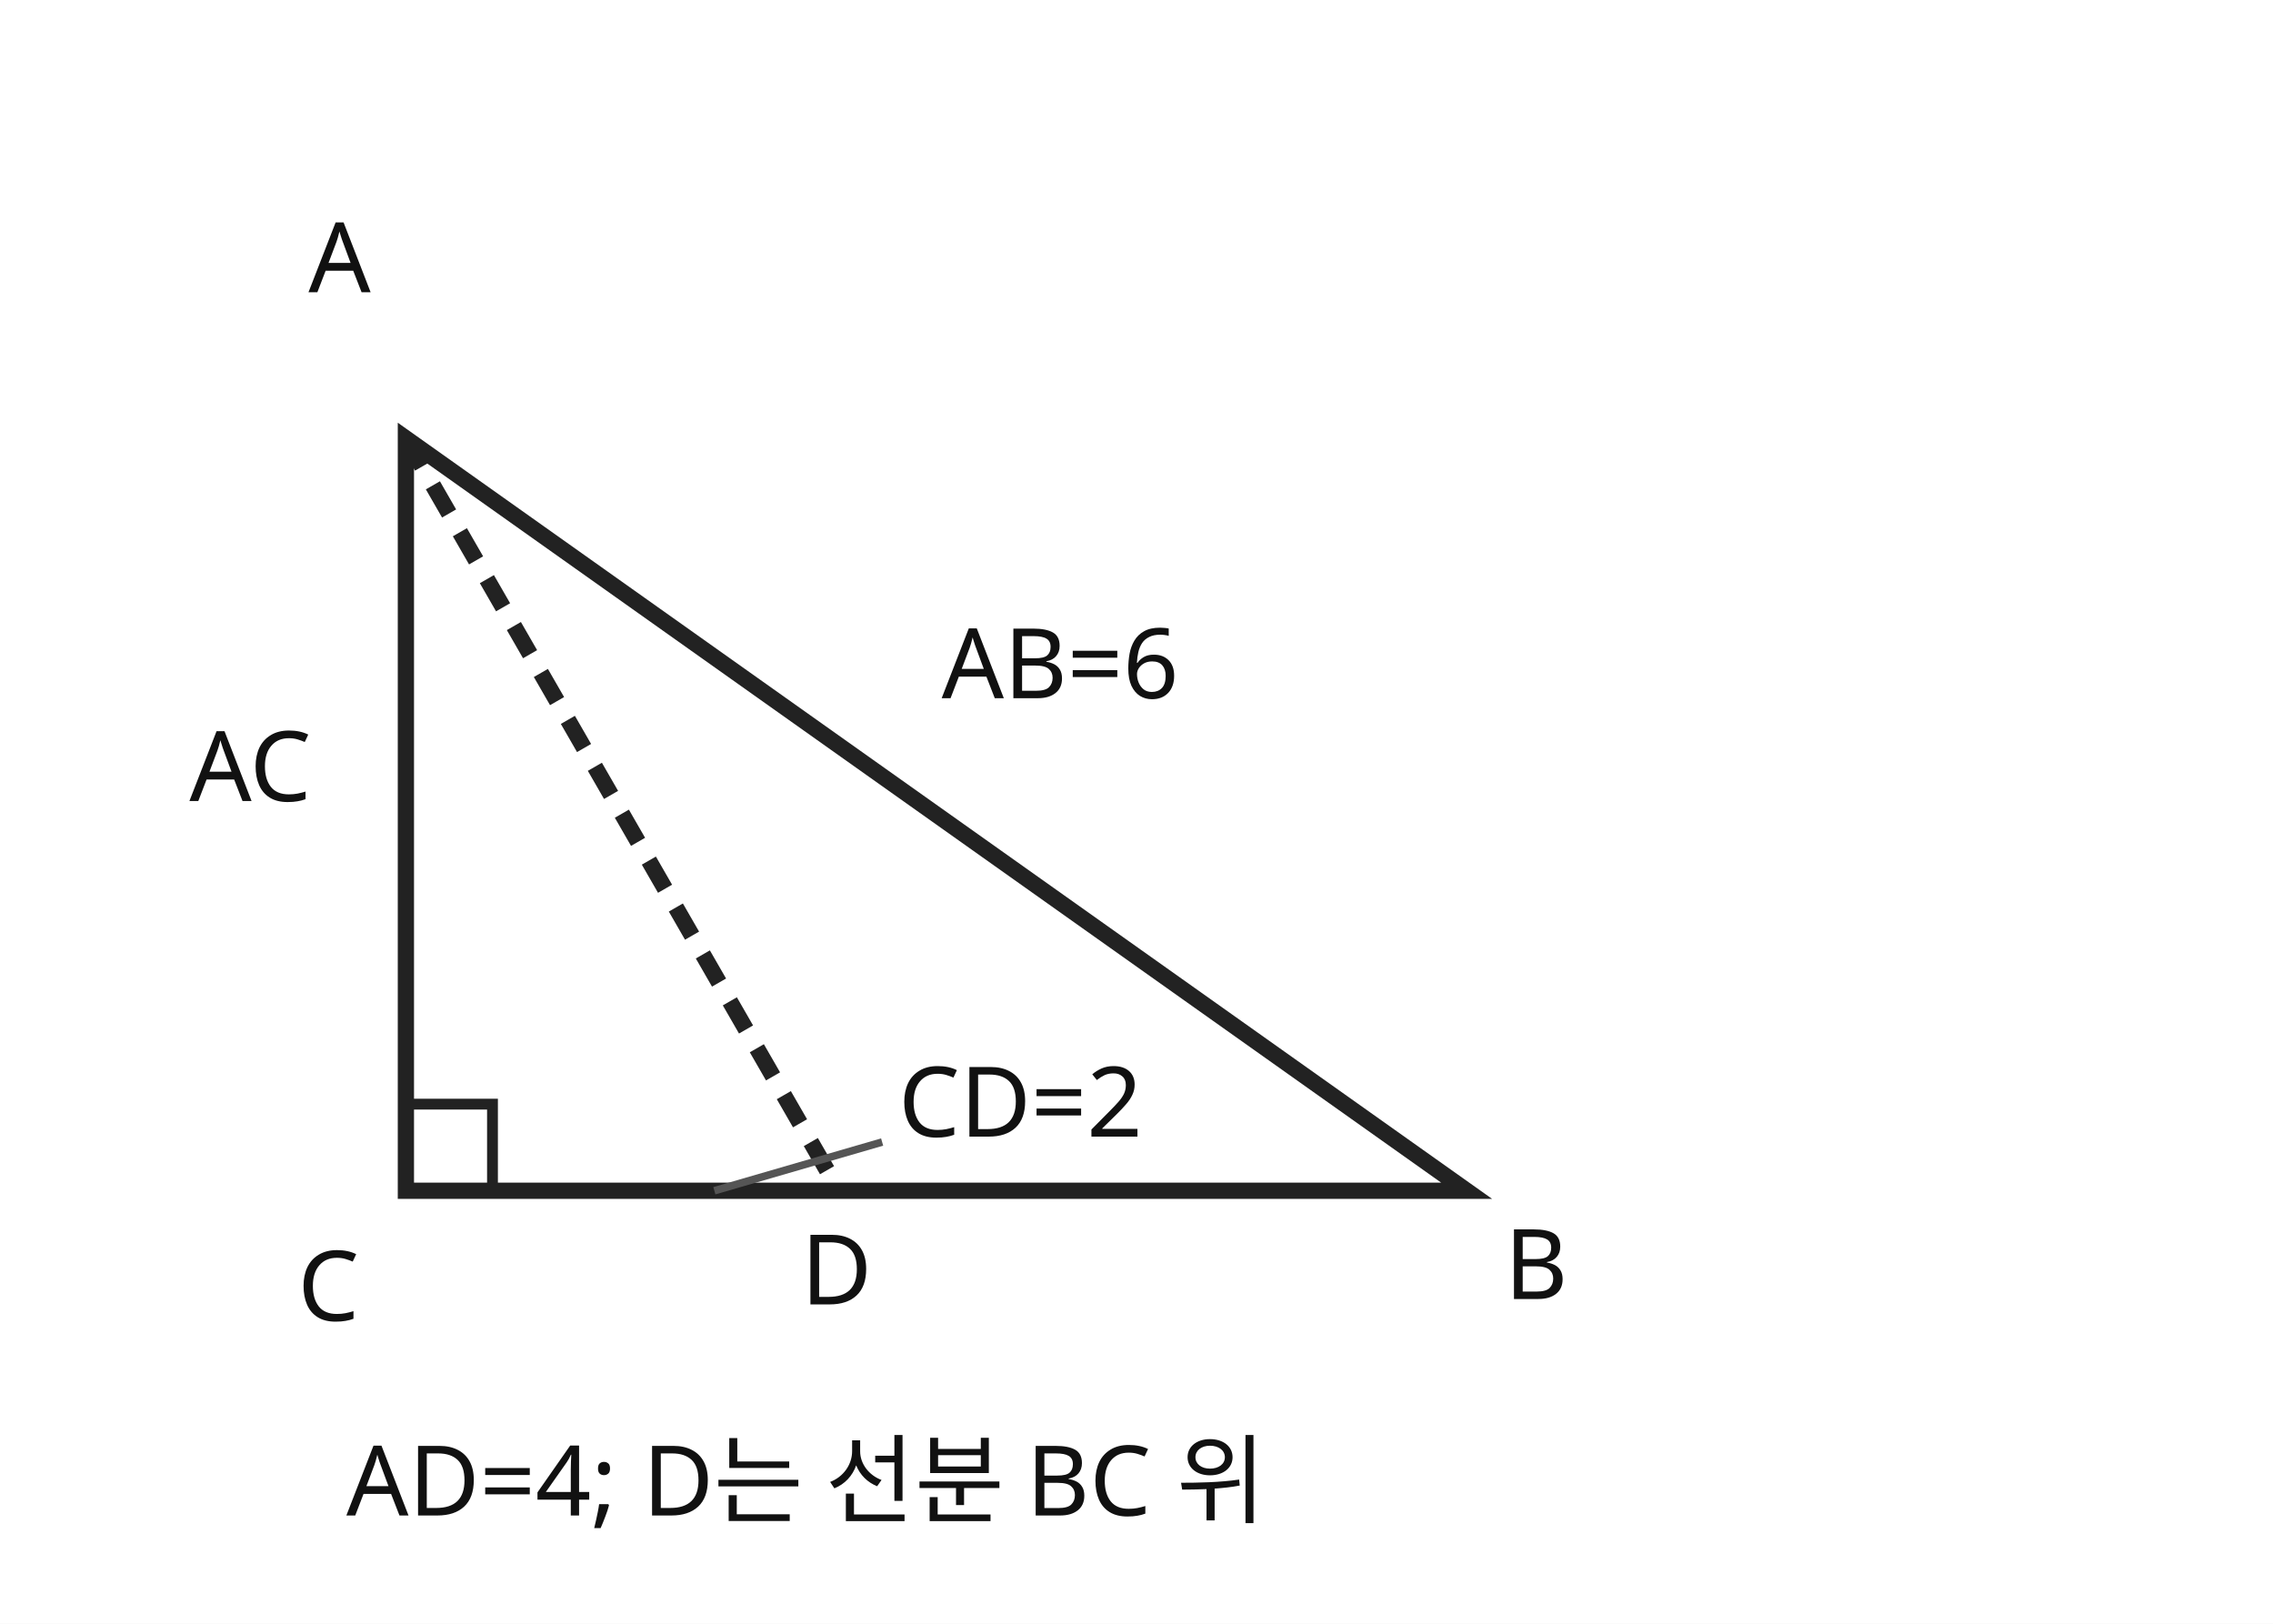
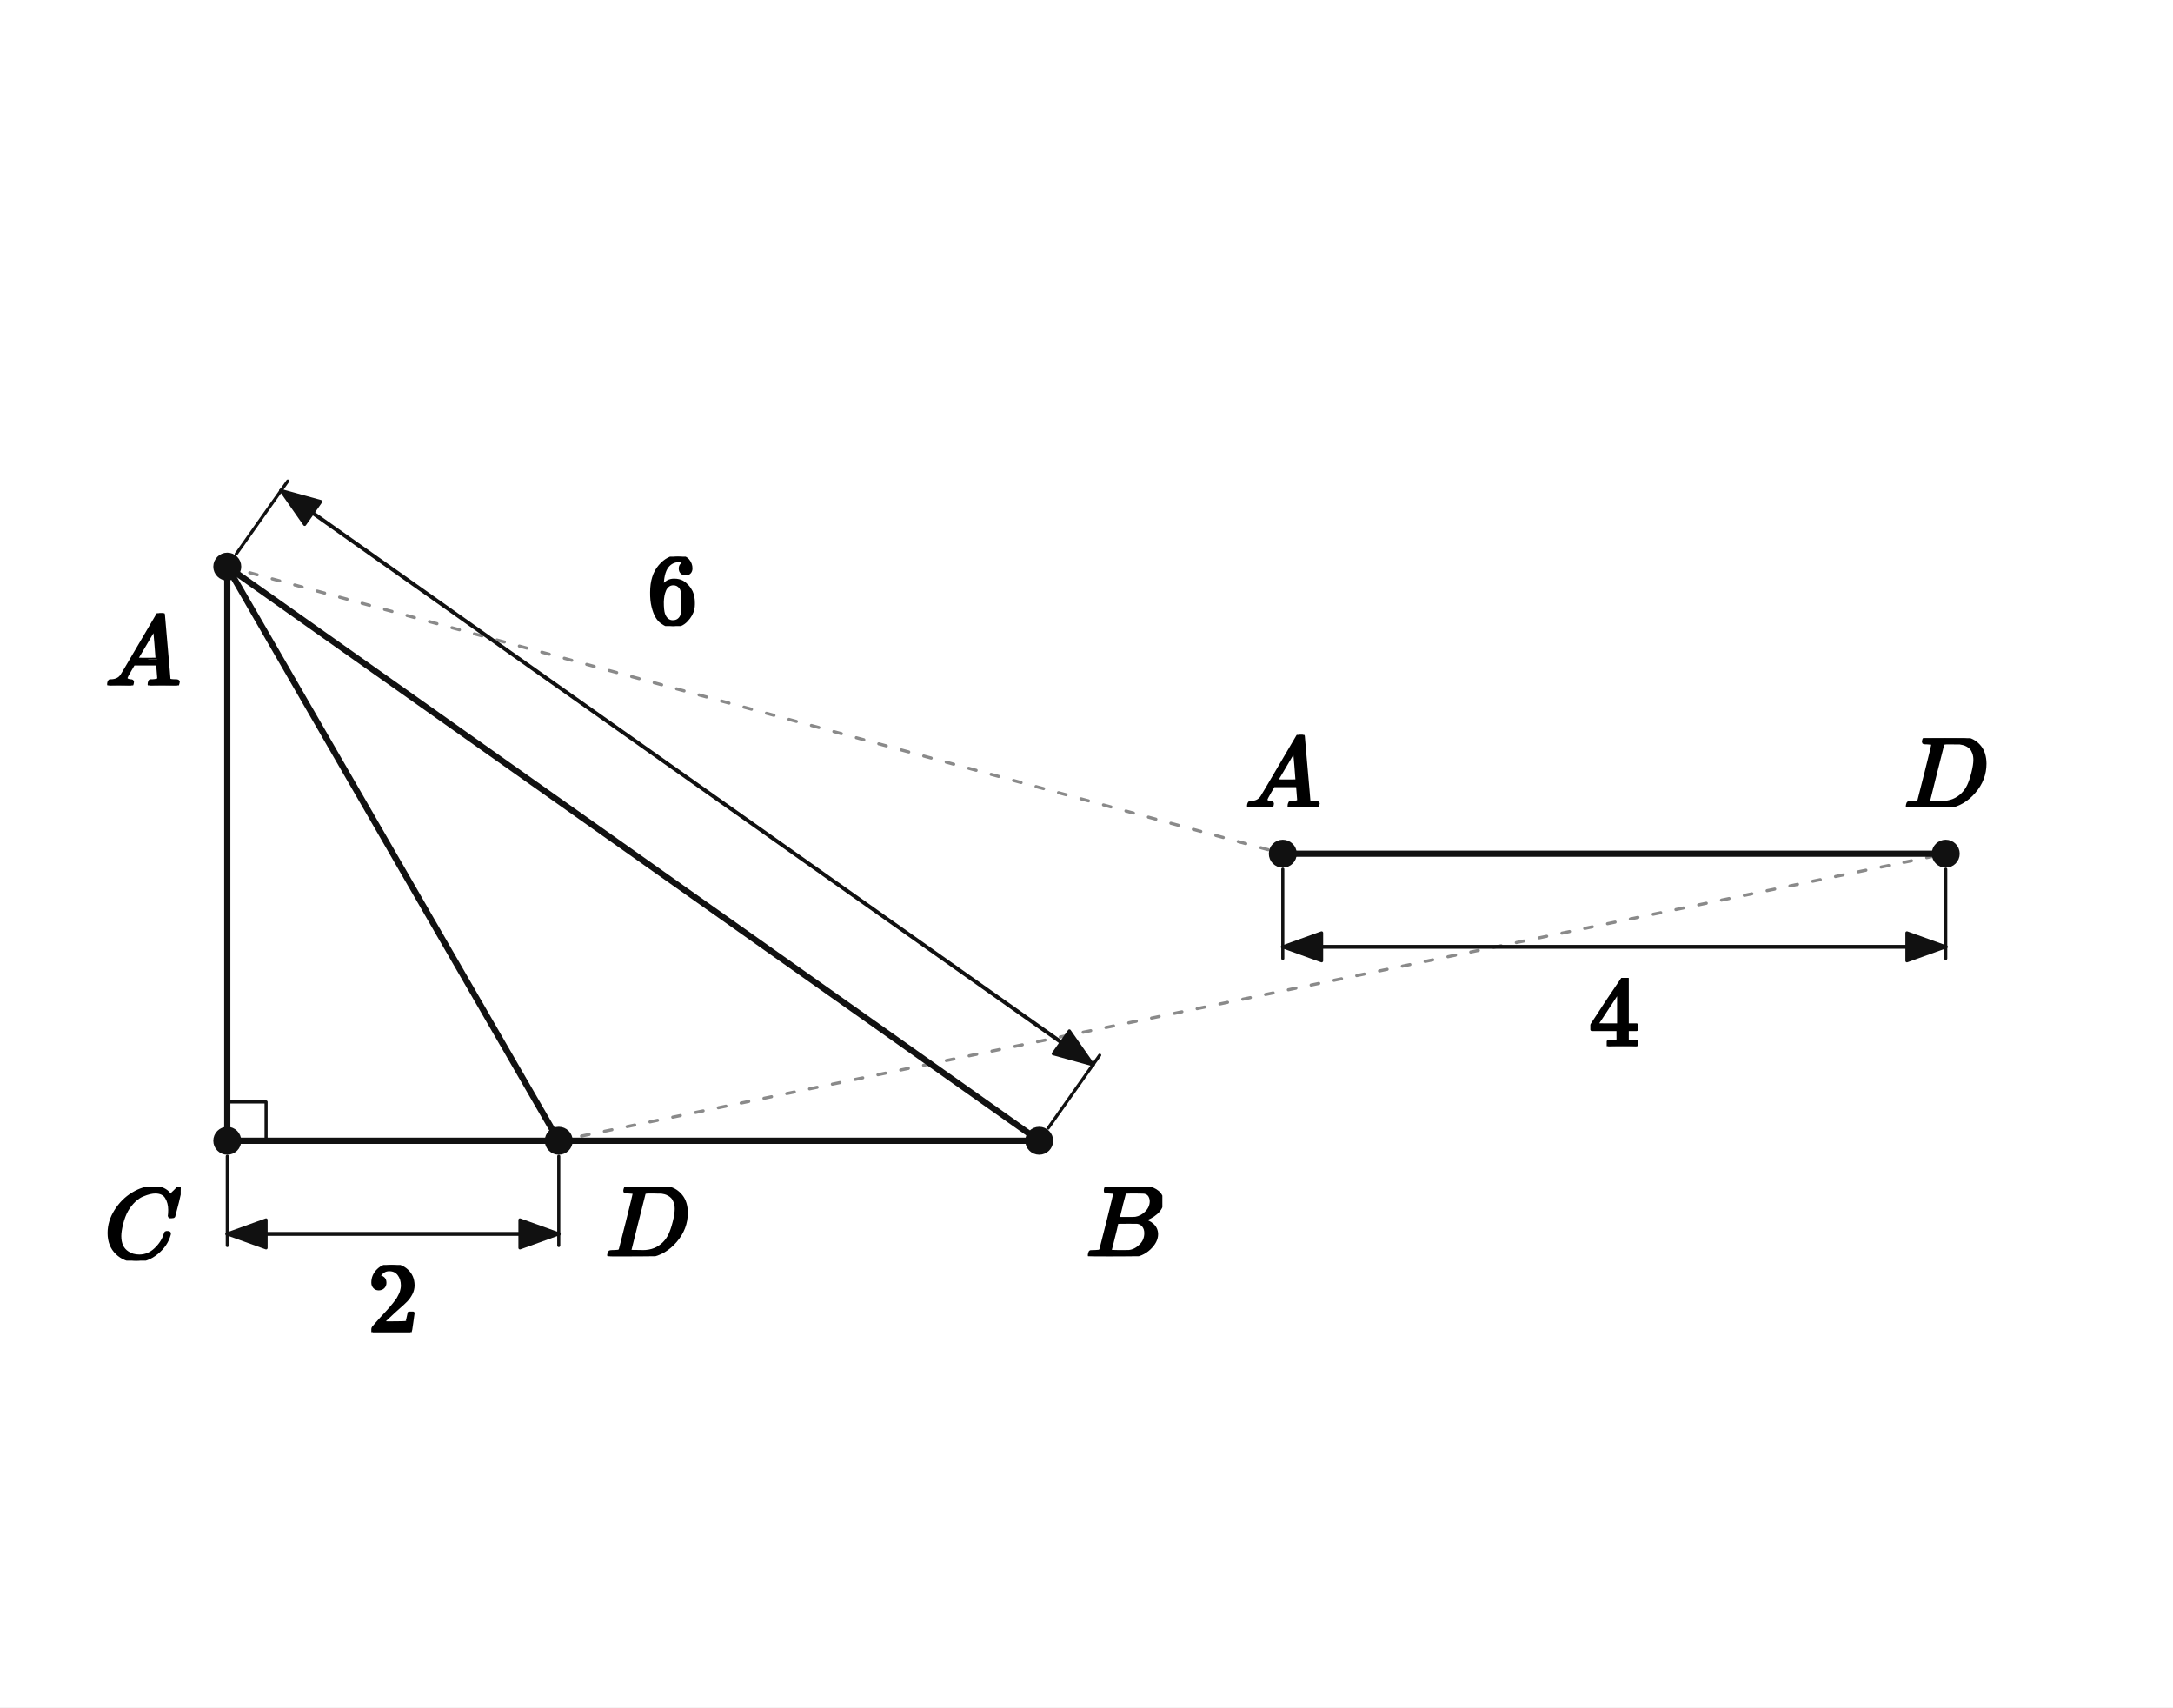
- <svg xmlns="http://www.w3.org/2000/svg" width="420" height="300" viewBox="0 0 420 300" role="img" aria-labelledby="student-title student-desc">
-   <rect width="420" height="300" fill="white" />
-   <g stroke="#222" stroke-width="3" fill="none">
-     <path d="M75 81L271 220L75 220Z" />
-     <path d="M75 204h16v16" stroke-width="2" />
-     <path d="M75 81L155 220" stroke-dasharray="6 4" />
-   </g>
-   <g font-family="sans-serif" font-size="18" fill="#111">
-     <text x="57" y="54">A</text>
-     <text x="278" y="240">B</text>
-     <text x="55" y="244">C</text>
-     <text x="148" y="241">D</text>
-     <text x="174" y="129">AB=6</text>
-     <text x="35" y="148">AC</text>
-     <path d="M132 220 L163 211" fill="none" stroke="#555" stroke-width="1.4" />
-     <text x="166" y="210" paint-order="stroke" stroke="white" stroke-width="4">CD=2</text>
-     <text x="64" y="280">AD=4; D는 선분 BC 위</text>
+ <svg xmlns="http://www.w3.org/2000/svg" viewBox="0 0 560 440" width="560" height="440" preserveAspectRatio="xMidYMid meet" role="img" aria-labelledby="visual-title visual-desc" data-engine-version="geometry-visual-v1" data-geometry-style-version="AP_GEOMETRY_PRINT_V1_0_DRAFT" data-geometry-preset="GEOMETRY_STANDARD" data-graph-style-version="AP_GRAPH_PRINT_V1_1_DRAFT" data-geometry-mode="COORDINATE_GEOMETRY_HYBRID" data-axis-scale-mode="EQUAL_UNIT" data-geometry-fact-hash="44136fa355b3678a1146ad16f7e8649e94fb4fc21fe77e8310c060f61caaff8a" data-visual-provenance="independent-facts-python" style="max-width:100%;height:auto;stroke-linejoin:round;stroke-linecap:round" data-publication-profile="fragment-publication-spike-v1" data-safe-margin="12">
+   <rect width="560" height="440" fill="#fff" />
+   <g data-layer="25">
+     <line id="kAD__g1" data-role="guide" stroke="#8a8a8a" stroke-width="0.8" fill="none" stroke-dasharray="2 4" x1="58.571" y1="146.022" x2="330.584" y2="220" />
+   </g>
+   <g data-layer="25">
+     <line id="kAD__g2" data-role="guide" stroke="#8a8a8a" stroke-width="0.8" fill="none" stroke-dasharray="2 4" x1="143.994" y1="293.978" x2="501.429" y2="220" />
+   </g>
+   <g data-layer="30">
+     <line id="sAC" data-role="line" stroke="#111" stroke-width="1.6" fill="none" x1="58.571" y1="146.022" x2="58.571" y2="293.978" />
+   </g>
+   <g data-layer="30">
+     <line id="sCB" data-role="line" stroke="#111" stroke-width="1.6" fill="none" x1="58.571" y1="293.978" x2="267.812" y2="293.978" />
+   </g>
+   <g data-layer="30">
+     <line id="sAB" data-role="line" stroke="#111" stroke-width="1.6" fill="none" x1="58.571" y1="146.022" x2="267.812" y2="293.978" />
+   </g>
+   <g data-layer="30">
+     <line id="sAD" data-role="line" stroke="#111" stroke-width="1.6" fill="none" x1="58.571" y1="146.022" x2="143.994" y2="293.978" />
+   </g>
+   <g data-layer="30">
+     <line id="kAD__s1" data-role="line" stroke="#111" stroke-width="1.6" fill="none" x1="330.584" y1="220" x2="501.429" y2="220" />
+   </g>
+   <g data-layer="52">
+     <line id="dAB-ext-from" data-role="indicator" stroke="#111" stroke-width="0.8" fill="none" data-mark="dimension" data-mark-id="dAB" data-mark-part="ext-from" x1="60.881" y1="142.756" x2="74.16" y2="123.977" />
+   </g>
+   <g data-layer="52">
+     <line id="dAB-ext-to" data-role="indicator" stroke="#111" stroke-width="0.8" fill="none" data-mark="dimension" data-mark-id="dAB" data-mark-part="ext-to" x1="270.121" y1="290.712" x2="283.401" y2="271.932" />
+   </g>
+   <g data-layer="52">
+     <line id="dAB-line" data-role="indicator" stroke="#111" stroke-width="1.0" fill="none" data-mark="dimension" data-mark-id="dAB" data-mark-part="line" x1="72.428" y1="126.426" x2="281.668" y2="274.382" />
+   </g>
+   <g data-layer="52">
+     <polygon id="dAB-arrow-from" data-role="indicator" stroke="#111" stroke-width="0.8" fill="#111" data-mark="dimension" data-mark-id="dAB" data-mark-part="arrow-from" points="72.428,126.426 82.671,129.26 78.514,135.139" />
+   </g>
+   <g data-layer="52">
+     <polygon id="dAB-arrow-to" data-role="indicator" stroke="#111" stroke-width="0.8" fill="#111" data-mark="dimension" data-mark-id="dAB" data-mark-part="arrow-to" points="281.668,274.382 271.425,271.548 275.582,265.669" />
+   </g>
+   <g data-layer="52">
+     <line id="dCD-ext-from" data-role="indicator" stroke="#111" stroke-width="0.8" fill="none" data-mark="dimension" data-mark-id="dCD" data-mark-part="ext-from" x1="58.571" y1="297.978" x2="58.571" y2="320.978" />
+   </g>
+   <g data-layer="52">
+     <line id="dCD-ext-to" data-role="indicator" stroke="#111" stroke-width="0.8" fill="none" data-mark="dimension" data-mark-id="dCD" data-mark-part="ext-to" x1="143.994" y1="297.978" x2="143.994" y2="320.978" />
+   </g>
+   <g data-layer="52">
+     <line id="dCD-line" data-role="indicator" stroke="#111" stroke-width="1.0" fill="none" data-mark="dimension" data-mark-id="dCD" data-mark-part="line" x1="58.571" y1="317.978" x2="143.994" y2="317.978" />
+   </g>
+   <g data-layer="52">
+     <polygon id="dCD-arrow-from" data-role="indicator" stroke="#111" stroke-width="0.8" fill="#111" data-mark="dimension" data-mark-id="dCD" data-mark-part="arrow-from" points="58.571,317.978 68.571,314.378 68.571,321.578" />
+   </g>
+   <g data-layer="52">
+     <polygon id="dCD-arrow-to" data-role="indicator" stroke="#111" stroke-width="0.8" fill="#111" data-mark="dimension" data-mark-id="dCD" data-mark-part="arrow-to" points="143.994,317.978 133.994,321.578 133.994,314.378" />
+   </g>
+   <g data-layer="52">
+     <line id="kAD__dAD-ext-from" data-role="indicator" stroke="#111" stroke-width="0.8" fill="none" data-mark="dimension" data-mark-id="kAD__dAD" data-mark-part="ext-from" x1="330.584" y1="224" x2="330.584" y2="247" />
+   </g>
+   <g data-layer="52">
+     <line id="kAD__dAD-ext-to" data-role="indicator" stroke="#111" stroke-width="0.8" fill="none" data-mark="dimension" data-mark-id="kAD__dAD" data-mark-part="ext-to" x1="501.429" y1="224" x2="501.429" y2="247" />
+   </g>
+   <g data-layer="52">
+     <line id="kAD__dAD-line" data-role="indicator" stroke="#111" stroke-width="1.0" fill="none" data-mark="dimension" data-mark-id="kAD__dAD" data-mark-part="line" x1="330.584" y1="244" x2="501.429" y2="244" />
+   </g>
+   <g data-layer="52">
+     <polygon id="kAD__dAD-arrow-from" data-role="indicator" stroke="#111" stroke-width="0.8" fill="#111" data-mark="dimension" data-mark-id="kAD__dAD" data-mark-part="arrow-from" points="330.584,244 340.584,240.4 340.584,247.6" />
+   </g>
+   <g data-layer="52">
+     <polygon id="kAD__dAD-arrow-to" data-role="indicator" stroke="#111" stroke-width="0.8" fill="#111" data-mark="dimension" data-mark-id="kAD__dAD" data-mark-part="arrow-to" points="501.429,244 491.429,247.6 491.429,240.4" />
+   </g>
+   <g data-layer="60">
+     <polyline id="rC" data-role="indicator" stroke="#111" stroke-width="0.8" fill="none" points="58.571,283.978 68.571,283.978 68.571,293.978" />
+   </g>
+   <g data-layer="70">
+     <circle id="A" data-role="point" stroke="#111" stroke-width="0.8" fill="#111" cx="58.571" cy="146.022" r="3.2" />
+   </g>
+   <g data-layer="70">
+     <circle id="B" data-role="point" stroke="#111" stroke-width="0.8" fill="#111" cx="267.812" cy="293.978" r="3.2" />
+   </g>
+   <g data-layer="70">
+     <circle id="C" data-role="point" stroke="#111" stroke-width="0.8" fill="#111" cx="58.571" cy="293.978" r="3.2" />
+   </g>
+   <g data-layer="70">
+     <circle id="D" data-role="point" stroke="#111" stroke-width="0.8" fill="#111" cx="143.994" cy="293.978" r="3.2" />
+   </g>
+   <g data-layer="70">
+     <circle id="kAD__A" data-role="point" stroke="#111" stroke-width="0.8" fill="#111" cx="330.584" cy="220" r="3.2" />
+   </g>
+   <g data-layer="70">
+     <circle id="kAD__D" data-role="point" stroke="#111" stroke-width="0.8" fill="#111" cx="501.429" cy="220" r="3.2" />
+   </g>
+   <g data-layer="90">
+     <g id="dAB-label" data-label-kind="EQUATION_LABEL" data-priority="0" data-font-px="26" data-owner="dAB" data-fragment-sha="sha256:8994b96ced94d65ad93c099bf4d4961e8595e9d4e8b40316dee4874791a1affe" transform="translate(166.8333 143.4497)">
+       <svg width="13" height="17.888" viewBox="0 0 13 17.888" data-outline-width="13" data-outline-height="17.888" id="lb-6b03afb017068dfd080b1140fa445a6506f85142e1f15f6c73c44a6bd3cbd692" data-owner="dAB" data-fact-role="GIVEN">
+         <g data-outline-units-per-em="1000" transform="translate(0 17.316) scale(0.026)">
+           <g stroke="currentColor" fill="currentColor" stroke-width="30" transform="scale(1,-1)">
+             <g data-mml-node="math">
+               <g data-mml-node="mn">
+                 <path data-c="36" d="M42 313Q42 476 123 571T303 666Q372 666 402 630T432 550Q432 525 418 510T379 495Q356 495 341 509T326 548Q326 592 373 601Q351 623 311 626Q240 626 194 566Q147 500 147 364L148 360Q153 366 156 373Q197 433 263 433H267Q313 433 348 414Q372 400 396 374T435 317Q456 268 456 210V192Q456 169 451 149Q440 90 387 34T253 -22Q225 -22 199 -14T143 16T92 75T56 172T42 313ZM257 397Q227 397 205 380T171 335T154 278T148 216Q148 133 160 97T198 39Q222 21 251 21Q302 21 329 59Q342 77 347 104T352 209Q352 289 347 316T329 361Q302 397 257 397Z" />
+               </g>
+             </g>
+           </g>
+         </g>
+       </svg>
+     </g>
+   </g>
+   <g data-layer="90">
+     <g id="dCD-label" data-label-kind="EQUATION_LABEL" data-priority="0" data-font-px="26" data-owner="dCD" data-fragment-sha="sha256:800d8f24355f9d481d70713d466643f42580b14156dbf13fd682b5c4239dbd93" transform="translate(94.7825 325.9777)">
+       <svg width="13" height="17.316" viewBox="0 0 13 17.316" data-outline-width="13" data-outline-height="17.316" id="lb-be49c84157b2674475bb8c9fcd7d84c4ccd9f12b09b292a63eb47686be0d2017" data-owner="dCD" data-fact-role="GIVEN">
+         <g data-outline-units-per-em="1000" transform="translate(0 17.316) scale(0.026)">
+           <g stroke="currentColor" fill="currentColor" stroke-width="30" transform="scale(1,-1)">
+             <g data-mml-node="math">
+               <g data-mml-node="mn">
+                 <path data-c="32" d="M109 429Q82 429 66 447T50 491Q50 562 103 614T235 666Q326 666 387 610T449 465Q449 422 429 383T381 315T301 241Q265 210 201 149L142 93L218 92Q375 92 385 97Q392 99 409 186V189H449V186Q448 183 436 95T421 3V0H50V19V31Q50 38 56 46T86 81Q115 113 136 137Q145 147 170 174T204 211T233 244T261 278T284 308T305 340T320 369T333 401T340 431T343 464Q343 527 309 573T212 619Q179 619 154 602T119 569T109 550Q109 549 114 549Q132 549 151 535T170 489Q170 464 154 447T109 429Z" />
+               </g>
+             </g>
+           </g>
+         </g>
+       </svg>
+     </g>
+   </g>
+   <g data-layer="90">
+     <g id="kAD__dAD-label" data-label-kind="EQUATION_LABEL" data-priority="0" data-font-px="26" data-owner="kAD__dAD" data-fragment-sha="sha256:49905a013e9c13d8328bfbe9b4a14f8d92f0df14d073efb97429159804675bfc" transform="translate(409.5064 252)">
+       <svg width="13" height="17.602" viewBox="0 0 13 17.602" data-outline-width="13" data-outline-height="17.602" id="lb-ad318a38554691c2a0d49f6dcdf4b2b11a7cfad34a3d03932401d7287e69a2ad" data-owner="kAD__dAD" data-fact-role="GIVEN">
+         <g data-outline-units-per-em="1000" transform="translate(0 17.602) scale(0.026)">
+           <g stroke="currentColor" fill="currentColor" stroke-width="30" transform="scale(1,-1)">
+             <g data-mml-node="math">
+               <g data-mml-node="mn">
+                 <path data-c="34" d="M462 0Q444 3 333 3Q217 3 199 0H190V46H221Q241 46 248 46T265 48T279 53T286 61Q287 63 287 115V165H28V211L179 442Q332 674 334 675Q336 677 355 677H373L379 671V211H471V165H379V114Q379 73 379 66T385 54Q393 47 442 46H471V0H462ZM293 211V545L74 212L183 211H293Z" />
+               </g>
+             </g>
+           </g>
+         </g>
+       </svg>
+     </g>
+   </g>
+   <g data-layer="90">
+     <g id="A-name" data-label-kind="POINT_NAME" data-priority="1" data-font-px="26" data-owner="A" data-fragment-sha="sha256:bd703444223c473a820f9bc8b6c4dd06026926ad79c77a636e2f09cbde105931" transform="translate(27.07143 158.0223)">
+       <svg width="19.5" height="18.616" viewBox="0 0 19.5 18.616" data-outline-width="19.5" data-outline-height="18.616" id="lb-fa039b9658b9ab5f824c463e830c3ba11a1d767c29e1b1822a829d4c88766d7a" data-owner="A" data-fact-role="GIVEN">
+         <g data-outline-units-per-em="1000" transform="translate(0 18.616) scale(0.026)">
+           <g stroke="currentColor" fill="currentColor" stroke-width="30" transform="scale(1,-1)">
+             <g data-mml-node="math">
+               <g data-mml-node="mi">
+                 <path data-c="1D434" d="M208 74Q208 50 254 46Q272 46 272 35Q272 34 270 22Q267 8 264 4T251 0Q249 0 239 0T205 1T141 2Q70 2 50 0H42Q35 7 35 11Q37 38 48 46H62Q132 49 164 96Q170 102 345 401T523 704Q530 716 547 716H555H572Q578 707 578 706L606 383Q634 60 636 57Q641 46 701 46Q726 46 726 36Q726 34 723 22Q720 7 718 4T704 0Q701 0 690 0T651 1T578 2Q484 2 455 0H443Q437 6 437 9T439 27Q443 40 445 43L449 46H469Q523 49 533 63L521 213H283L249 155Q208 86 208 74ZM516 260Q516 271 504 416T490 562L463 519Q447 492 400 412L310 260L413 259Q516 259 516 260Z" />
+               </g>
+             </g>
+           </g>
+         </g>
+       </svg>
+     </g>
+   </g>
+   <g data-layer="90">
+     <g id="B-name" data-label-kind="POINT_NAME" data-priority="1" data-font-px="26" data-owner="B" data-fragment-sha="sha256:fa26a00805c55304075d0552321a029cab3933810d6ad8f7925683e628331761" transform="translate(279.8121 305.9777)">
+       <svg width="19.734" height="17.758" viewBox="0 0 19.734 17.758" data-outline-width="19.734" data-outline-height="17.758" id="lb-bef78c1c760f3f106c4f13428e4c72dabca508c1831e98d004863784ae691141" data-owner="B" data-fact-role="GIVEN">
+         <g data-outline-units-per-em="1000" transform="translate(0 17.758) scale(0.026)">
+           <g stroke="currentColor" fill="currentColor" stroke-width="30" transform="scale(1,-1)">
+             <g data-mml-node="math">
+               <g data-mml-node="mi">
+                 <path data-c="1D435" d="M231 637Q204 637 199 638T194 649Q194 676 205 682Q206 683 335 683Q594 683 608 681Q671 671 713 636T756 544Q756 480 698 429T565 360L555 357Q619 348 660 311T702 219Q702 146 630 78T453 1Q446 0 242 0Q42 0 39 2Q35 5 35 10Q35 17 37 24Q42 43 47 45Q51 46 62 46H68Q95 46 128 49Q142 52 147 61Q150 65 219 339T288 628Q288 635 231 637ZM649 544Q649 574 634 600T585 634Q578 636 493 637Q473 637 451 637T416 636H403Q388 635 384 626Q382 622 352 506Q352 503 351 500L320 374H401Q482 374 494 376Q554 386 601 434T649 544ZM595 229Q595 273 572 302T512 336Q506 337 429 337Q311 337 310 336Q310 334 293 263T258 122L240 52Q240 48 252 48T333 46Q422 46 429 47Q491 54 543 105T595 229Z" />
+               </g>
+             </g>
+           </g>
+         </g>
+       </svg>
+     </g>
+   </g>
+   <g data-layer="90">
+     <g id="C-name" data-label-kind="POINT_NAME" data-priority="1" data-font-px="26" data-owner="C" data-fragment-sha="sha256:55df988f90a851d7dba8c2a78e5b41fd9ab4dcfc11c44a81fbb52669c3a28a43" transform="translate(26.81143 305.9777)">
+       <svg width="19.76" height="18.902" viewBox="0 0 19.76 18.902" data-outline-width="19.76" data-outline-height="18.902" id="lb-757957a52861f6617b06d60d43c66a2595ee3eaa548cee8d3dde924df42814e5" data-owner="C" data-fact-role="GIVEN">
+         <g data-outline-units-per-em="1000" transform="translate(0 18.33) scale(0.026)">
+           <g stroke="currentColor" fill="currentColor" stroke-width="30" transform="scale(1,-1)">
+             <g data-mml-node="math">
+               <g data-mml-node="mi">
+                 <path data-c="1D436" d="M50 252Q50 367 117 473T286 641T490 704Q580 704 633 653Q642 643 648 636T656 626L657 623Q660 623 684 649Q691 655 699 663T715 679T725 690L740 705H746Q760 705 760 698Q760 694 728 561Q692 422 692 421Q690 416 687 415T669 413H653Q647 419 647 422Q647 423 648 429T650 449T651 481Q651 552 619 605T510 659Q484 659 454 652T382 628T299 572T226 479Q194 422 175 346T156 222Q156 108 232 58Q280 24 350 24Q441 24 512 92T606 240Q610 253 612 255T628 257Q648 257 648 248Q648 243 647 239Q618 132 523 55T319 -22Q206 -22 128 53T50 252Z" />
+               </g>
+             </g>
+           </g>
+         </g>
+       </svg>
+     </g>
+   </g>
+   <g data-layer="90">
+     <g id="D-name" data-label-kind="POINT_NAME" data-priority="1" data-font-px="26" data-owner="D" data-fragment-sha="sha256:1262ce43f29e7171bf5211d0eaa838b05cee1de9e6062e91650e5c25307ca790" transform="translate(155.9936 305.9777)">
+       <svg width="21.528" height="17.758" viewBox="0 0 21.528 17.758" data-outline-width="21.528" data-outline-height="17.758" id="lb-4a59993688a33faa5a12091b6d03d0871bf8c4807b92e977c3b25de5db7a1092" data-owner="D" data-fact-role="GIVEN">
+         <g data-outline-units-per-em="1000" transform="translate(0 17.758) scale(0.026)">
+           <g stroke="currentColor" fill="currentColor" stroke-width="30" transform="scale(1,-1)">
+             <g data-mml-node="math">
+               <g data-mml-node="mi">
+                 <path data-c="1D437" d="M287 628Q287 635 230 637Q207 637 200 638T193 647Q193 655 197 667T204 682Q206 683 403 683Q570 682 590 682T630 676Q702 659 752 597T803 431Q803 275 696 151T444 3L430 1L236 0H125H72Q48 0 41 2T33 11Q33 13 36 25Q40 41 44 43T67 46Q94 46 127 49Q141 52 146 61Q149 65 218 339T287 628ZM703 469Q703 507 692 537T666 584T629 613T590 629T555 636Q553 636 541 636T512 636T479 637H436Q392 637 386 627Q384 623 313 339T242 52Q242 48 253 48T330 47Q335 47 349 47T373 46Q499 46 581 128Q617 164 640 212T683 339T703 469Z" />
+               </g>
+             </g>
+           </g>
+         </g>
+       </svg>
+     </g>
+   </g>
+   <g data-layer="90">
+     <g id="kAD__A-name" data-label-kind="POINT_NAME" data-priority="1" data-font-px="26" data-owner="kAD__A" data-fragment-sha="sha256:d9fa1a6051909c909d3ac6d7390a4f0ffe28d1cc6b2e29a3b0f436fc0bab1465" transform="translate(320.8343 189.384)">
+       <svg width="19.5" height="18.616" viewBox="0 0 19.5 18.616" data-outline-width="19.5" data-outline-height="18.616" id="lb-580310df141c12c8967fb34dd32f41222fc3e213d97969d17e9e6e68fd7cbde2" data-owner="kAD__A" data-fact-role="GIVEN">
+         <g data-outline-units-per-em="1000" transform="translate(0 18.616) scale(0.026)">
+           <g stroke="currentColor" fill="currentColor" stroke-width="30" transform="scale(1,-1)">
+             <g data-mml-node="math">
+               <g data-mml-node="mi">
+                 <path data-c="1D434" d="M208 74Q208 50 254 46Q272 46 272 35Q272 34 270 22Q267 8 264 4T251 0Q249 0 239 0T205 1T141 2Q70 2 50 0H42Q35 7 35 11Q37 38 48 46H62Q132 49 164 96Q170 102 345 401T523 704Q530 716 547 716H555H572Q578 707 578 706L606 383Q634 60 636 57Q641 46 701 46Q726 46 726 36Q726 34 723 22Q720 7 718 4T704 0Q701 0 690 0T651 1T578 2Q484 2 455 0H443Q437 6 437 9T439 27Q443 40 445 43L449 46H469Q523 49 533 63L521 213H283L249 155Q208 86 208 74ZM516 260Q516 271 504 416T490 562L463 519Q447 492 400 412L310 260L413 259Q516 259 516 260Z" />
+               </g>
+             </g>
+           </g>
+         </g>
+       </svg>
+     </g>
+   </g>
+   <g data-layer="90">
+     <g id="kAD__D-name" data-label-kind="POINT_NAME" data-priority="1" data-font-px="26" data-owner="kAD__D" data-fragment-sha="sha256:3d3d578b59c10cc7ba8b167bc589199fe826214c0fc221d73dbfbd1b2ce490c5" transform="translate(490.6646 190.242)">
+       <svg width="21.528" height="17.758" viewBox="0 0 21.528 17.758" data-outline-width="21.528" data-outline-height="17.758" id="lb-2b2c164fecc397b4bff72fbf298d9219ffda98cdf260ee30bd2a305662667501" data-owner="kAD__D" data-fact-role="GIVEN">
+         <g data-outline-units-per-em="1000" transform="translate(0 17.758) scale(0.026)">
+           <g stroke="currentColor" fill="currentColor" stroke-width="30" transform="scale(1,-1)">
+             <g data-mml-node="math">
+               <g data-mml-node="mi">
+                 <path data-c="1D437" d="M287 628Q287 635 230 637Q207 637 200 638T193 647Q193 655 197 667T204 682Q206 683 403 683Q570 682 590 682T630 676Q702 659 752 597T803 431Q803 275 696 151T444 3L430 1L236 0H125H72Q48 0 41 2T33 11Q33 13 36 25Q40 41 44 43T67 46Q94 46 127 49Q141 52 146 61Q149 65 218 339T287 628ZM703 469Q703 507 692 537T666 584T629 613T590 629T555 636Q553 636 541 636T512 636T479 637H436Q392 637 386 627Q384 623 313 339T242 52Q242 48 253 48T330 47Q335 47 349 47T373 46Q499 46 581 128Q617 164 640 212T683 339T703 469Z" />
+               </g>
+             </g>
+           </g>
+         </g>
+       </svg>
+     </g>
  </g>
</svg>
